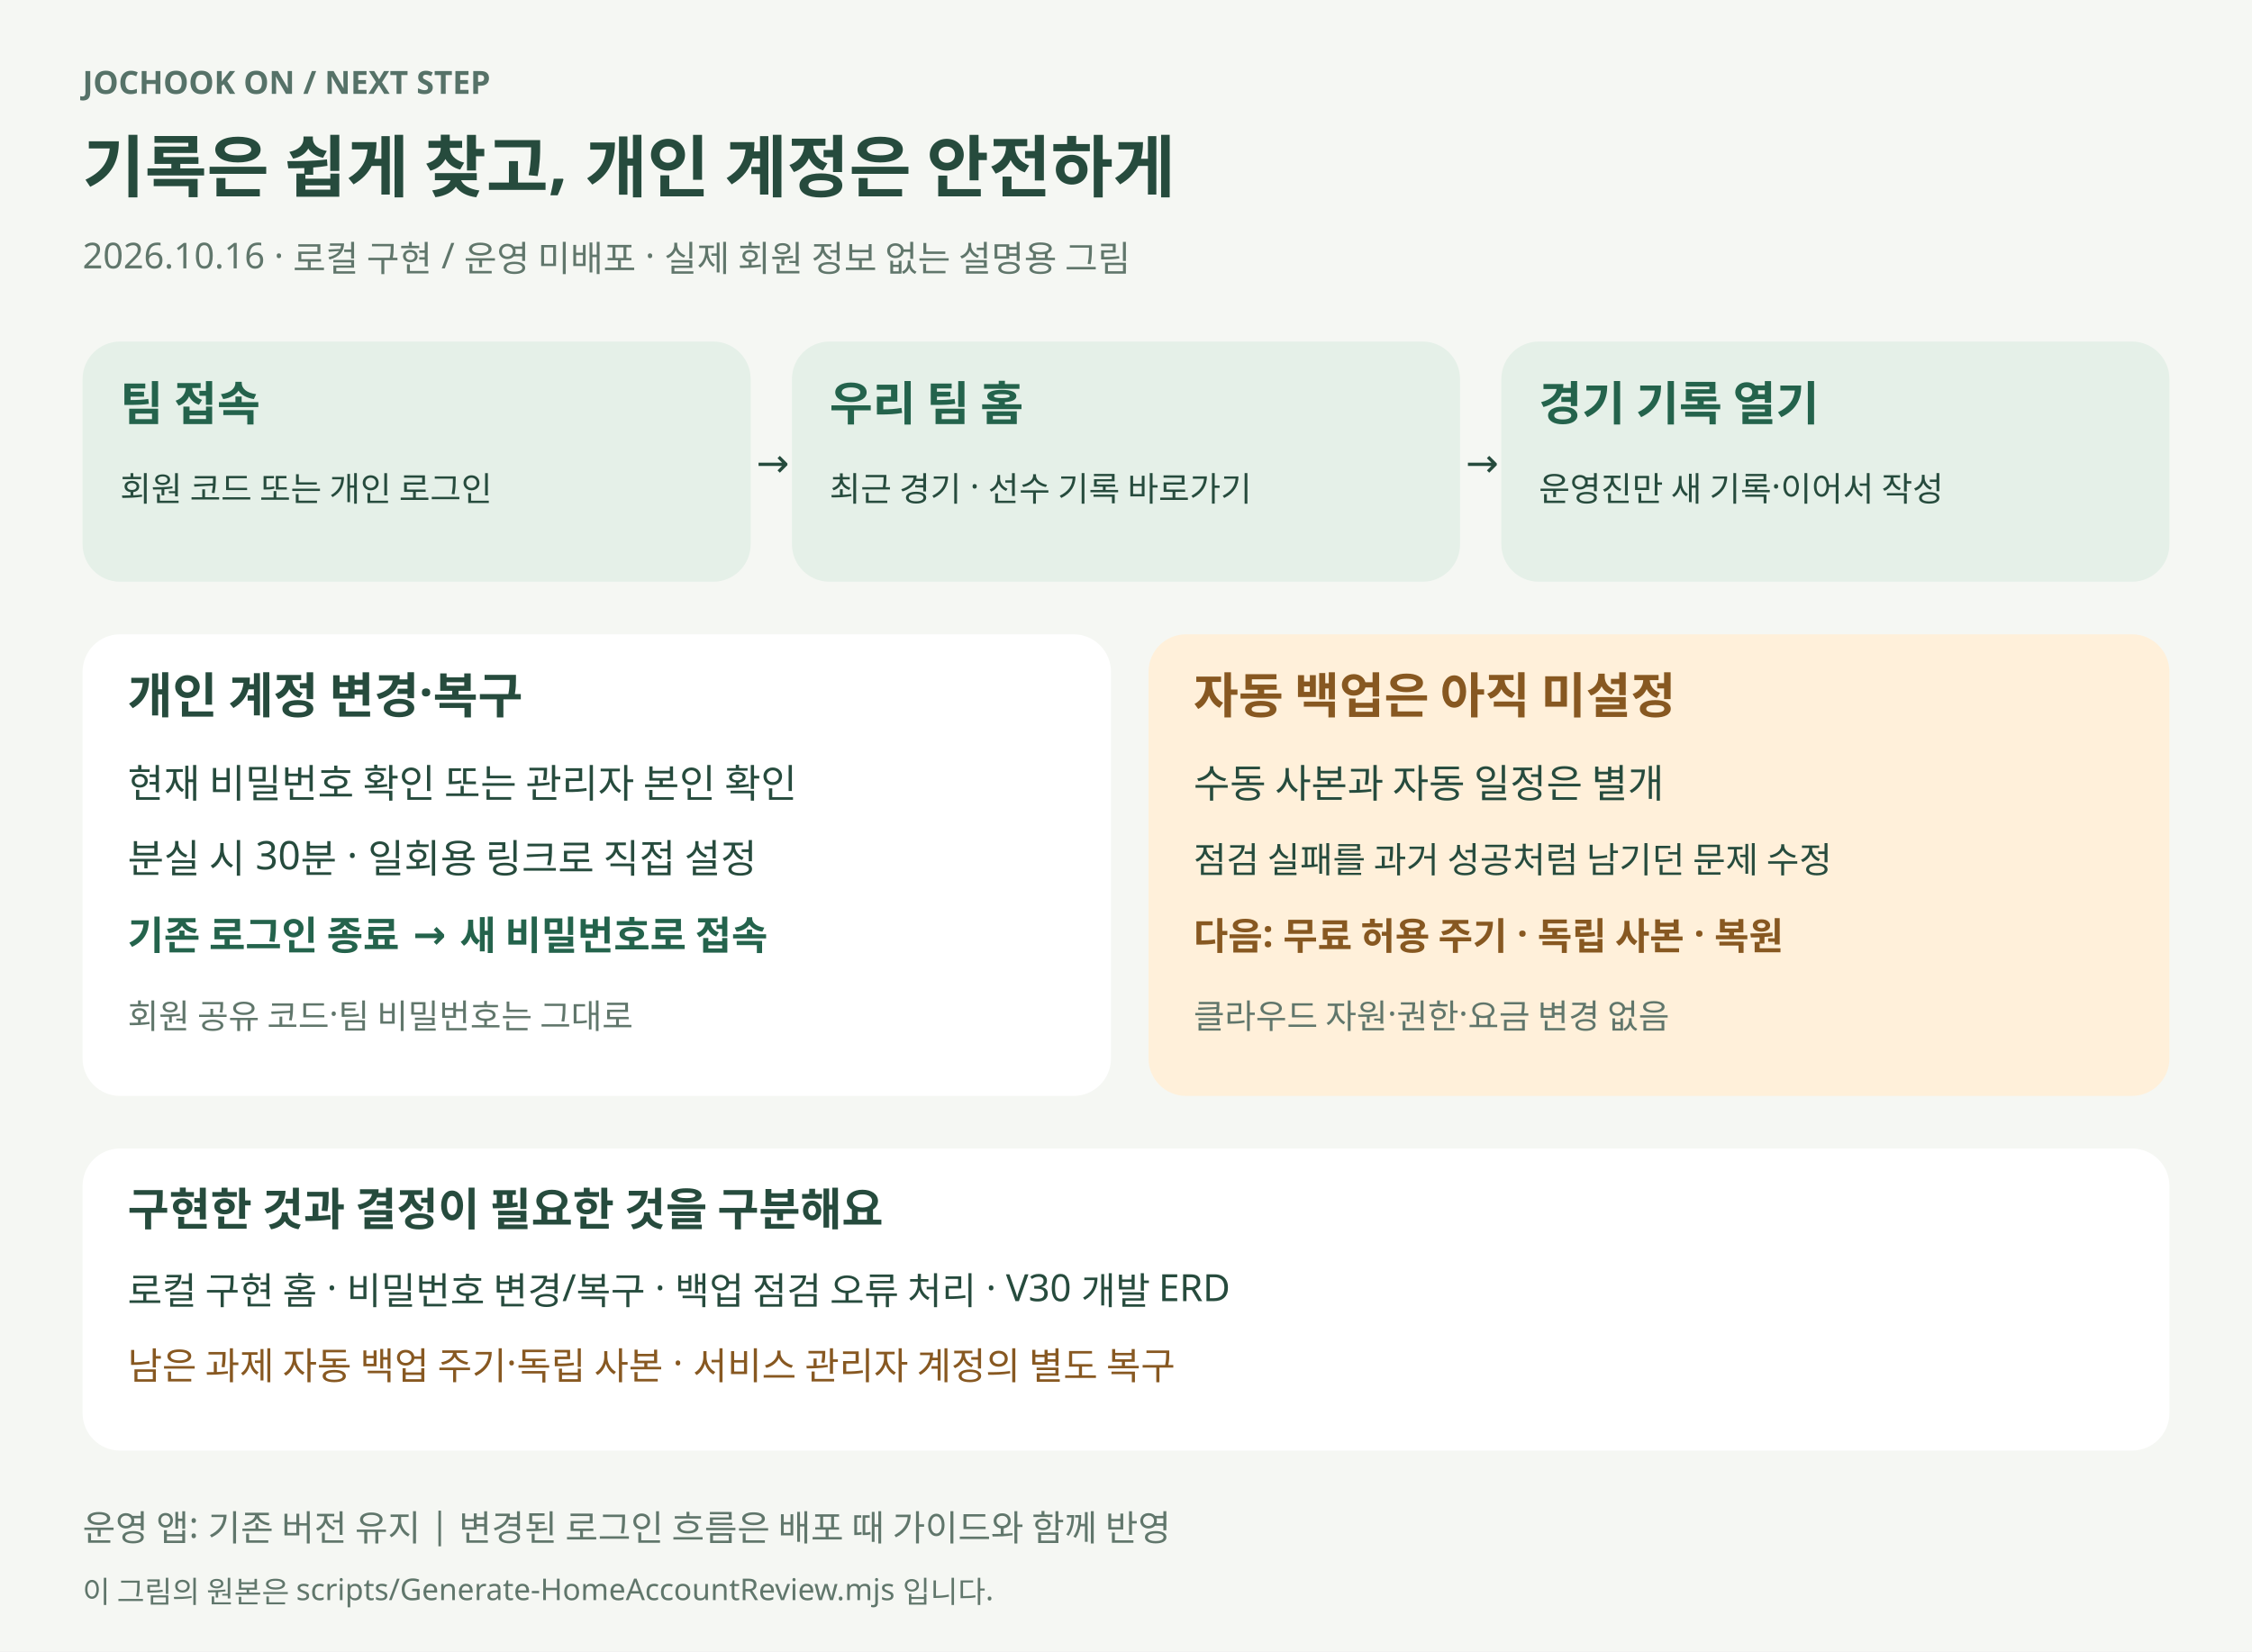
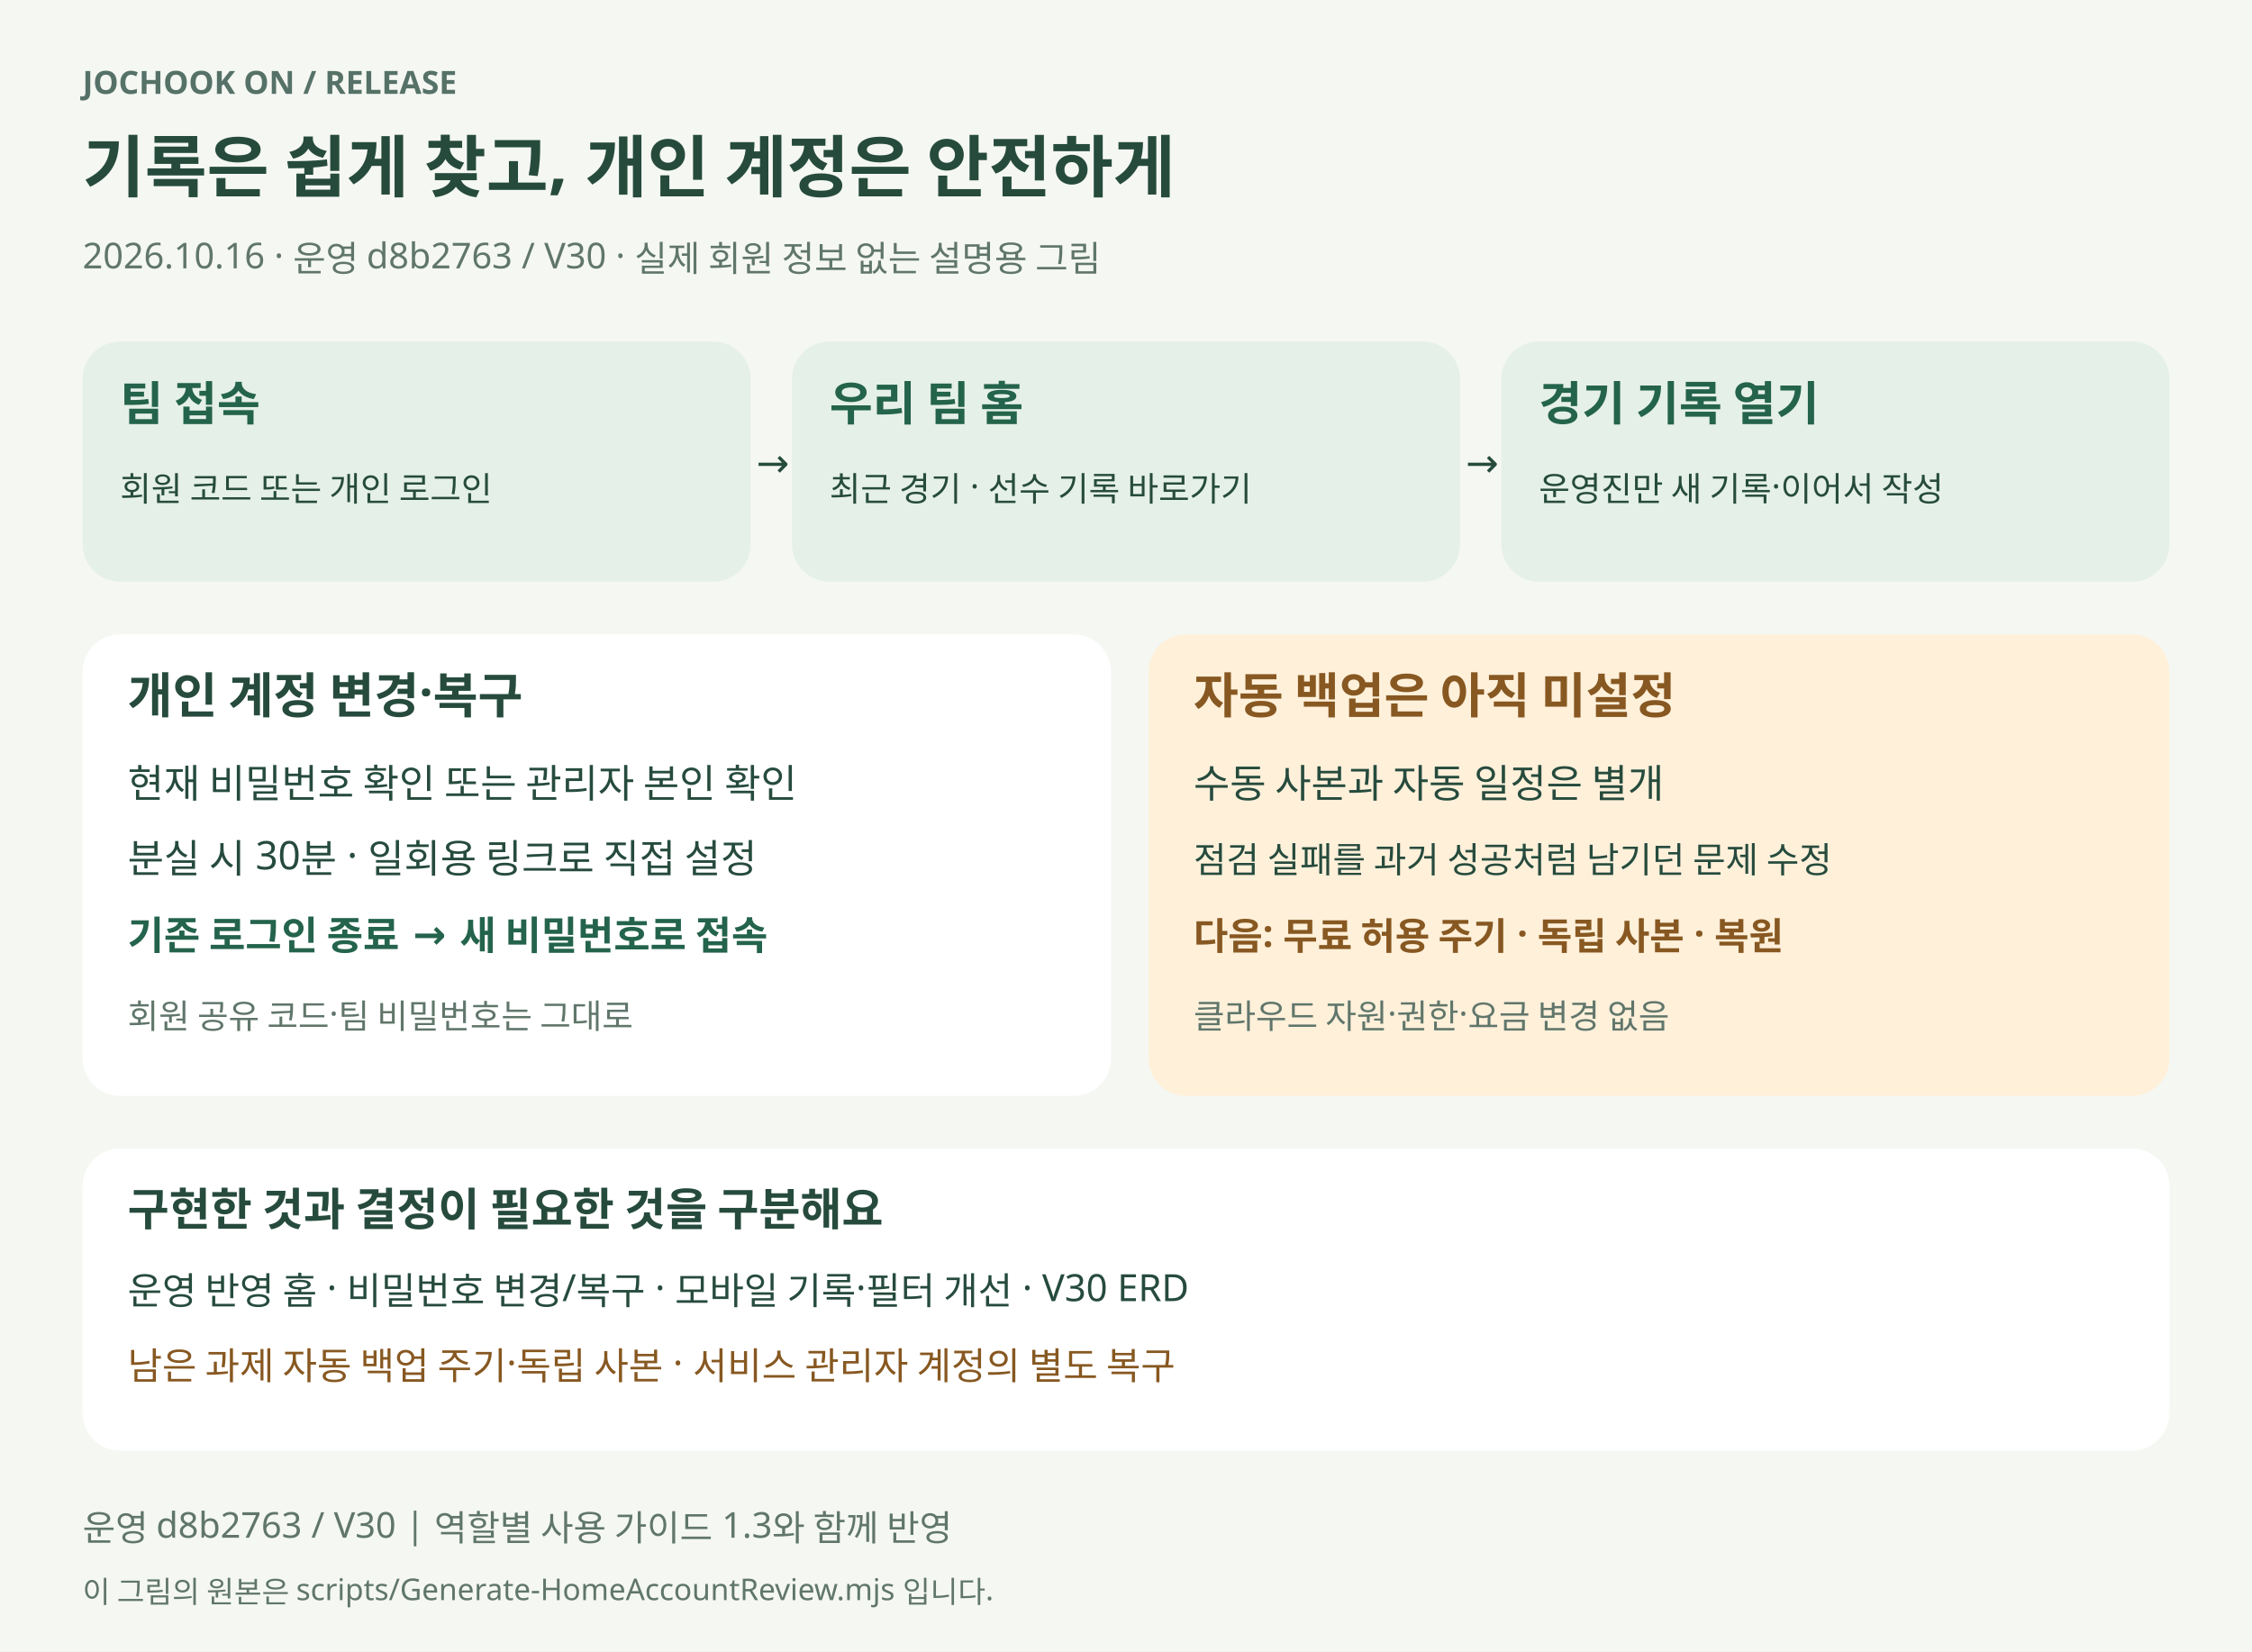
<svg xmlns="http://www.w3.org/2000/svg" width="1200" height="880" viewBox="0 0 1200 880" role="img" aria-labelledby="title">
  <rect width="1200" height="880" fill="#f5f7f3" />
  <g font-family="Malgun Gothic, sans-serif">
-     <text x="44" y="50" font-size="17" fill="#567268" font-weight="700">JOCHOOK ON  /  NEXT STEP</text>
+     <text x="44" y="50" font-size="17" fill="#567268" font-weight="700">JOCHOOK ON  /  RELEASE</text>
    <text x="44" y="102" font-size="36" fill="#264b3d" font-weight="700">기록은 쉽게 찾고, 개인 계정은 안전하게</text>
-     <text x="44" y="143" font-size="19" fill="#60766b" font-weight="400">2026.10.16 · 로컬 구현 / 운영 미배포 · 실제 회원 정보 없는 설명용 그림</text>
+     <text x="44" y="143" font-size="19" fill="#60766b" font-weight="400">2026.10.16 · 운영 d8b2763 / V30 · 실제 회원 정보 없는 설명용 그림</text>
    <rect x="44" y="182" width="356" height="128" rx="20" fill="#e5f0e8" />
    <text x="64" y="224" font-size="25" fill="#24634c" font-weight="700">팀 접속</text>
    <text x="64" y="267" font-size="18" fill="#264b3d" font-weight="400">회원 코드 또는 개인 로그인</text>
    <text x="403" y="254" font-size="21" fill="#264b3d" font-weight="400">→</text>
    <rect x="422" y="182" width="356" height="128" rx="20" fill="#e5f0e8" />
    <text x="442" y="224" font-size="25" fill="#24634c" font-weight="700">우리 팀 홈</text>
    <text x="442" y="267" font-size="18" fill="#264b3d" font-weight="400">최근 경기 · 선수 기록 바로가기</text>
    <text x="781" y="254" font-size="21" fill="#264b3d" font-weight="400">→</text>
    <rect x="800" y="182" width="356" height="128" rx="20" fill="#e5f0e8" />
    <text x="820" y="224" font-size="25" fill="#24634c" font-weight="700">경기 기록 열기</text>
    <text x="820" y="267" font-size="18" fill="#264b3d" font-weight="400">운영진만 새 기록·이어서 작성</text>
    <rect x="44" y="338" width="548" height="246" rx="20" fill="#fff" />
    <text x="68" y="380" font-size="26" fill="#264b3d" font-weight="700">개인 계정 변경·복구</text>
    <text x="68" y="425" font-size="21" fill="#264b3d" font-weight="400">현재 비밀번호 확인 또는 관리자 본인 확인</text>
    <text x="68" y="465" font-size="21" fill="#264b3d" font-weight="400">분실 시 30분 · 일회용 링크로 직접 설정</text>
    <text x="68" y="506" font-size="21" fill="#24634c" font-weight="700">기존 로그인 종료 → 새 비밀번호로 접속</text>
    <text x="68" y="548" font-size="18" fill="#60766b" font-weight="400">회원 공유 코드·팀 비밀번호는 그대로</text>
    <rect x="612" y="338" width="544" height="246" rx="20" fill="#fff0da" />
    <text x="636" y="380" font-size="26" fill="#875821" font-weight="700">자동 백업은 아직 미설정</text>
    <text x="636" y="425" font-size="21" fill="#264b3d" font-weight="400">수동 사본과 자동 일정은 별개</text>
    <text x="636" y="465" font-size="19" fill="#264b3d" font-weight="400">점검 실패를 과거 성공처럼 남기던 문제 수정</text>
    <text x="636" y="506" font-size="20" fill="#875821" font-weight="700">다음: 무료 허용 주기 · 독립 사본 · 복원</text>
    <text x="636" y="548" font-size="18" fill="#60766b" font-weight="400">클라우드 자원·권한·요금 변경 없음</text>
    <rect x="44" y="612" width="1112" height="161" rx="20" fill="#fff" />
    <text x="68" y="653" font-size="24" fill="#264b3d" font-weight="700">구현한 것과 결정이 필요한 것을 구분해요</text>
-     <text x="68" y="695" font-size="20" fill="#264b3d" font-weight="400">로컬 구현   홈 · 비밀번호 변경/복구 · 백업 점검 오류 처리 · V30 개발 ERD</text>
+     <text x="68" y="695" font-size="20" fill="#264b3d" font-weight="400">운영 반영   홈 · 비밀번호 변경/복구 · 모바일 기록·필터 개선 · V30 ERD</text>
    <text x="68" y="735" font-size="20" fill="#875821" font-weight="400">남은 과제   자동 백업 주기·독립 사본 · 서비스 관리자 계정의 별도 복구</text>
-     <text x="44" y="821" font-size="19" fill="#60766b" font-weight="400">운영 앱: 기존 버전 유지  |  변경된 로그인 흐름은 배포 때 가이드와 함께 반영</text>
+     <text x="44" y="821" font-size="19" fill="#60766b" font-weight="400">운영 d8b2763 / V30  |  역할별 사용 가이드 1.3와 함께 반영</text>
    <text x="44" y="854" font-size="16" fill="#60766b" font-weight="400">이 그림의 원본은 scripts/Generate-HomeAccountReview.mjs 입니다.</text>
  </g>
</svg>
